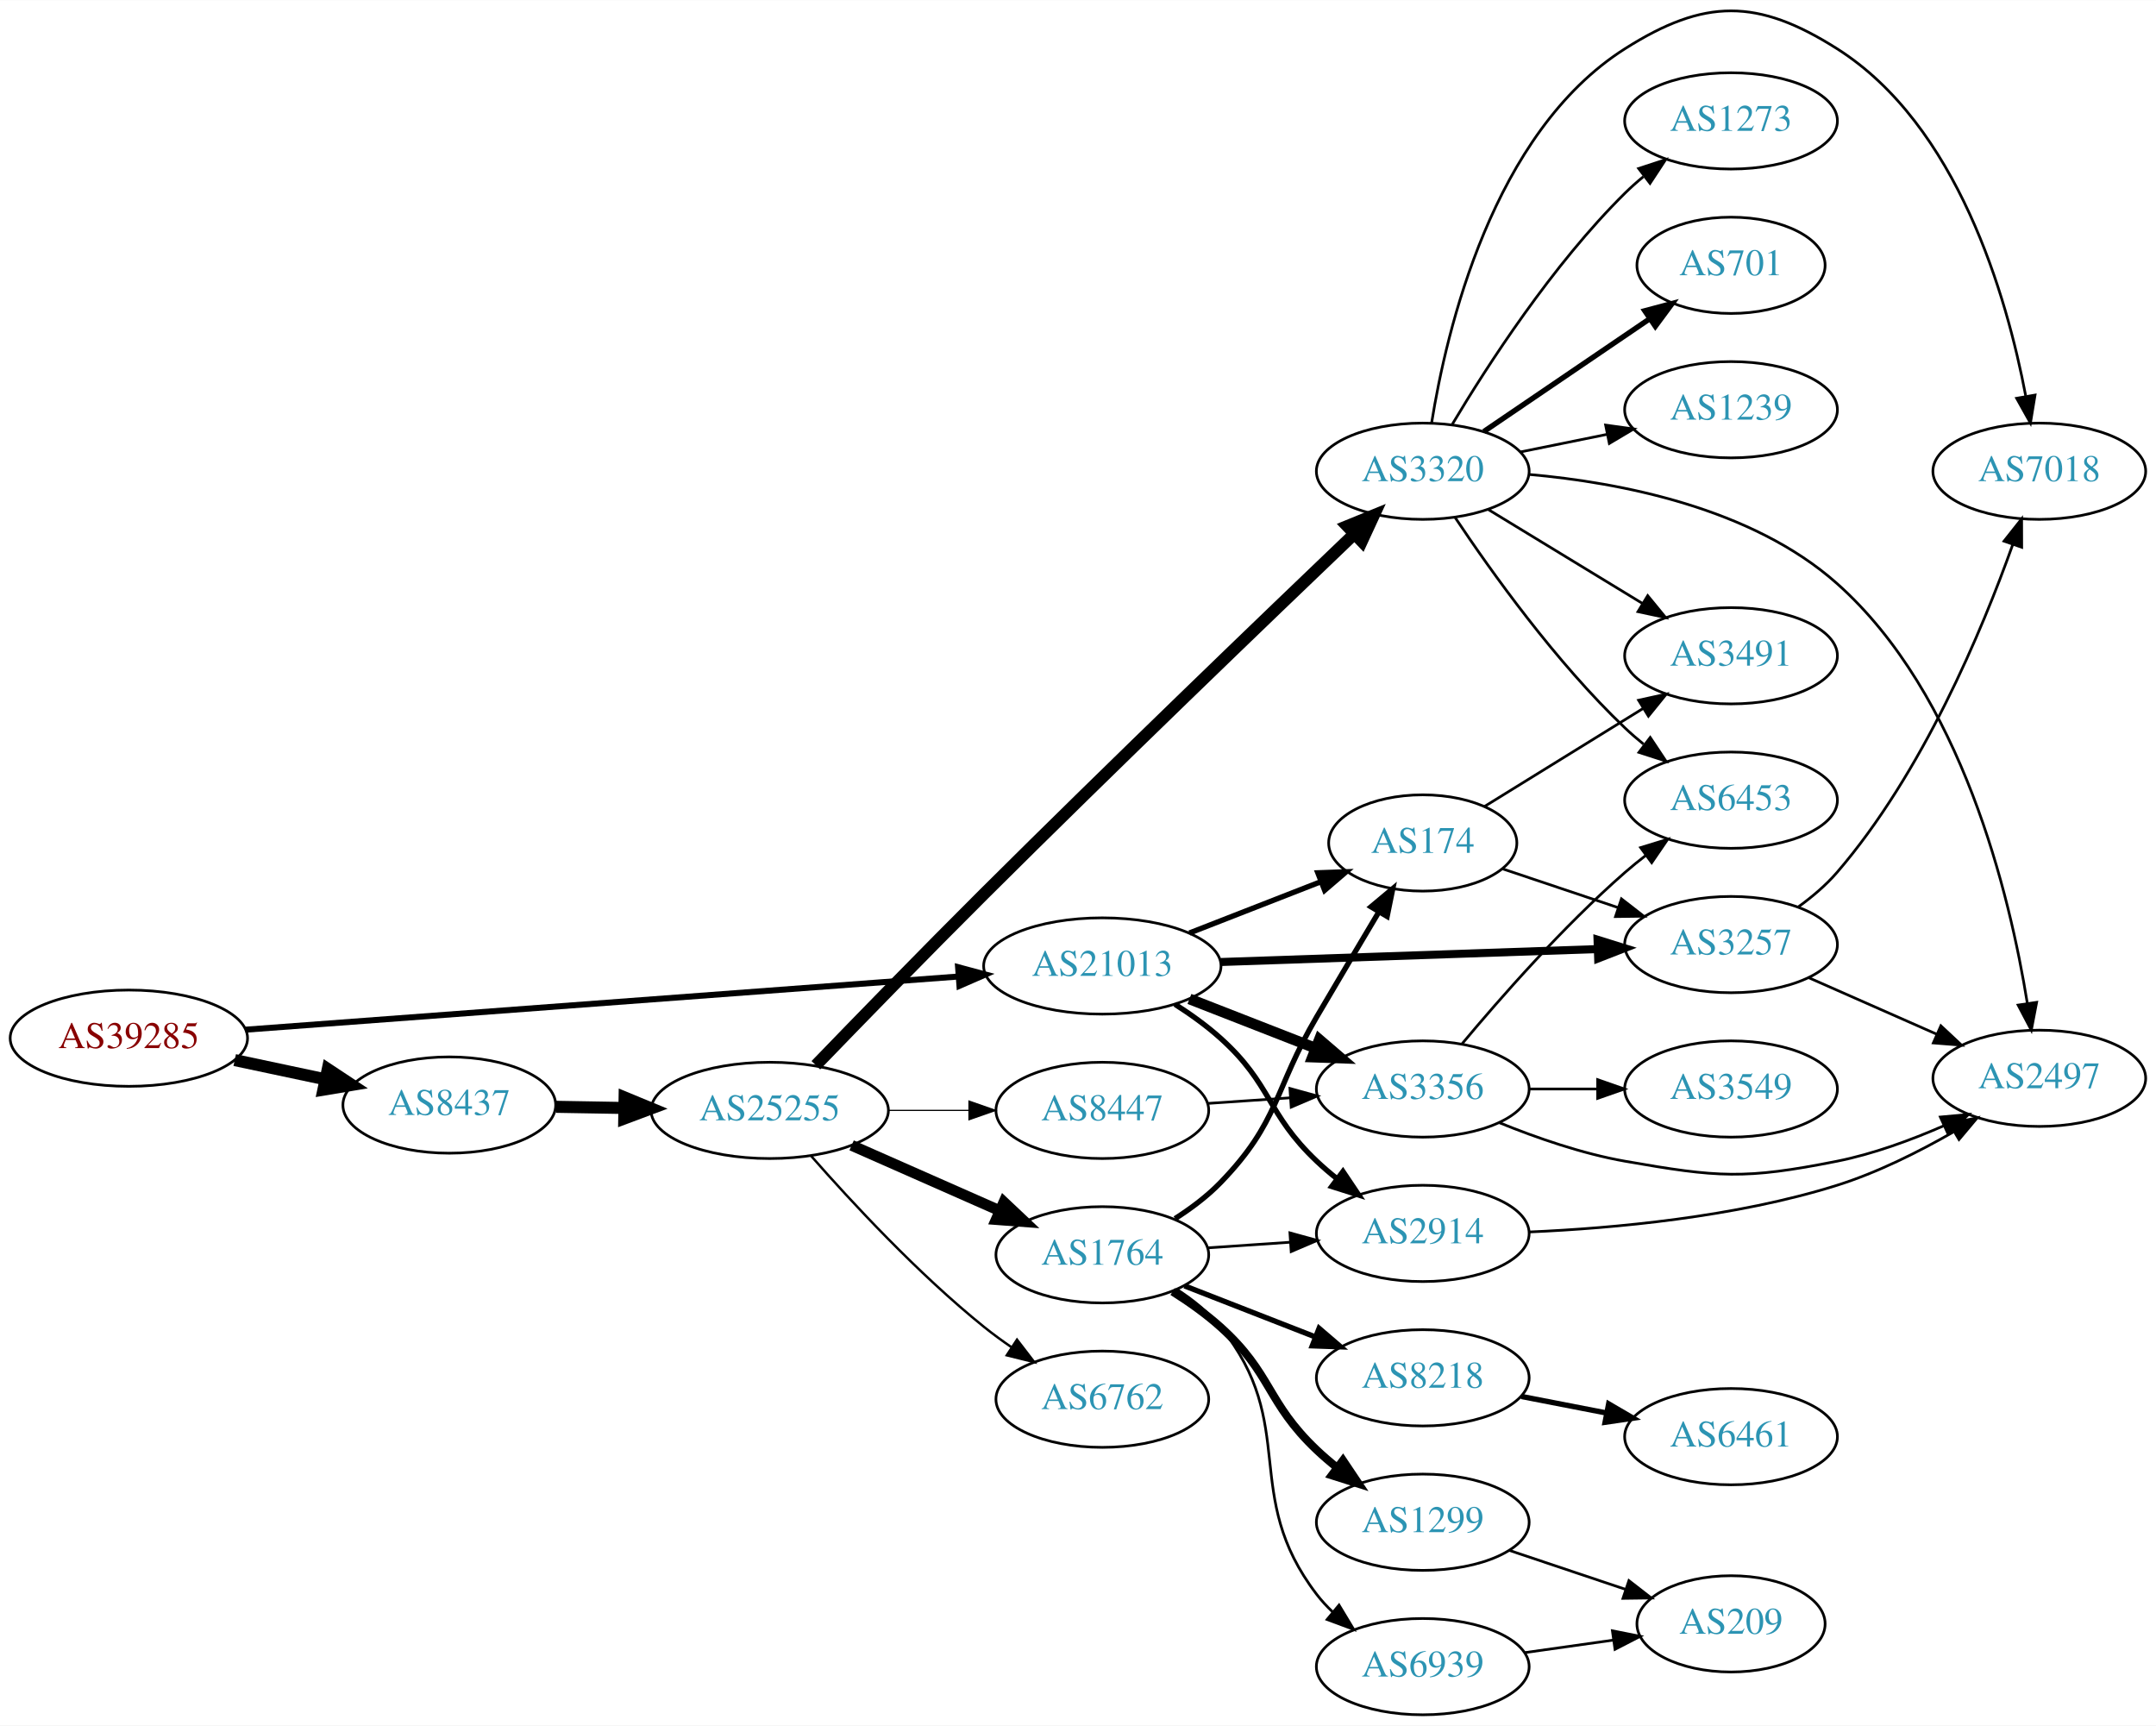
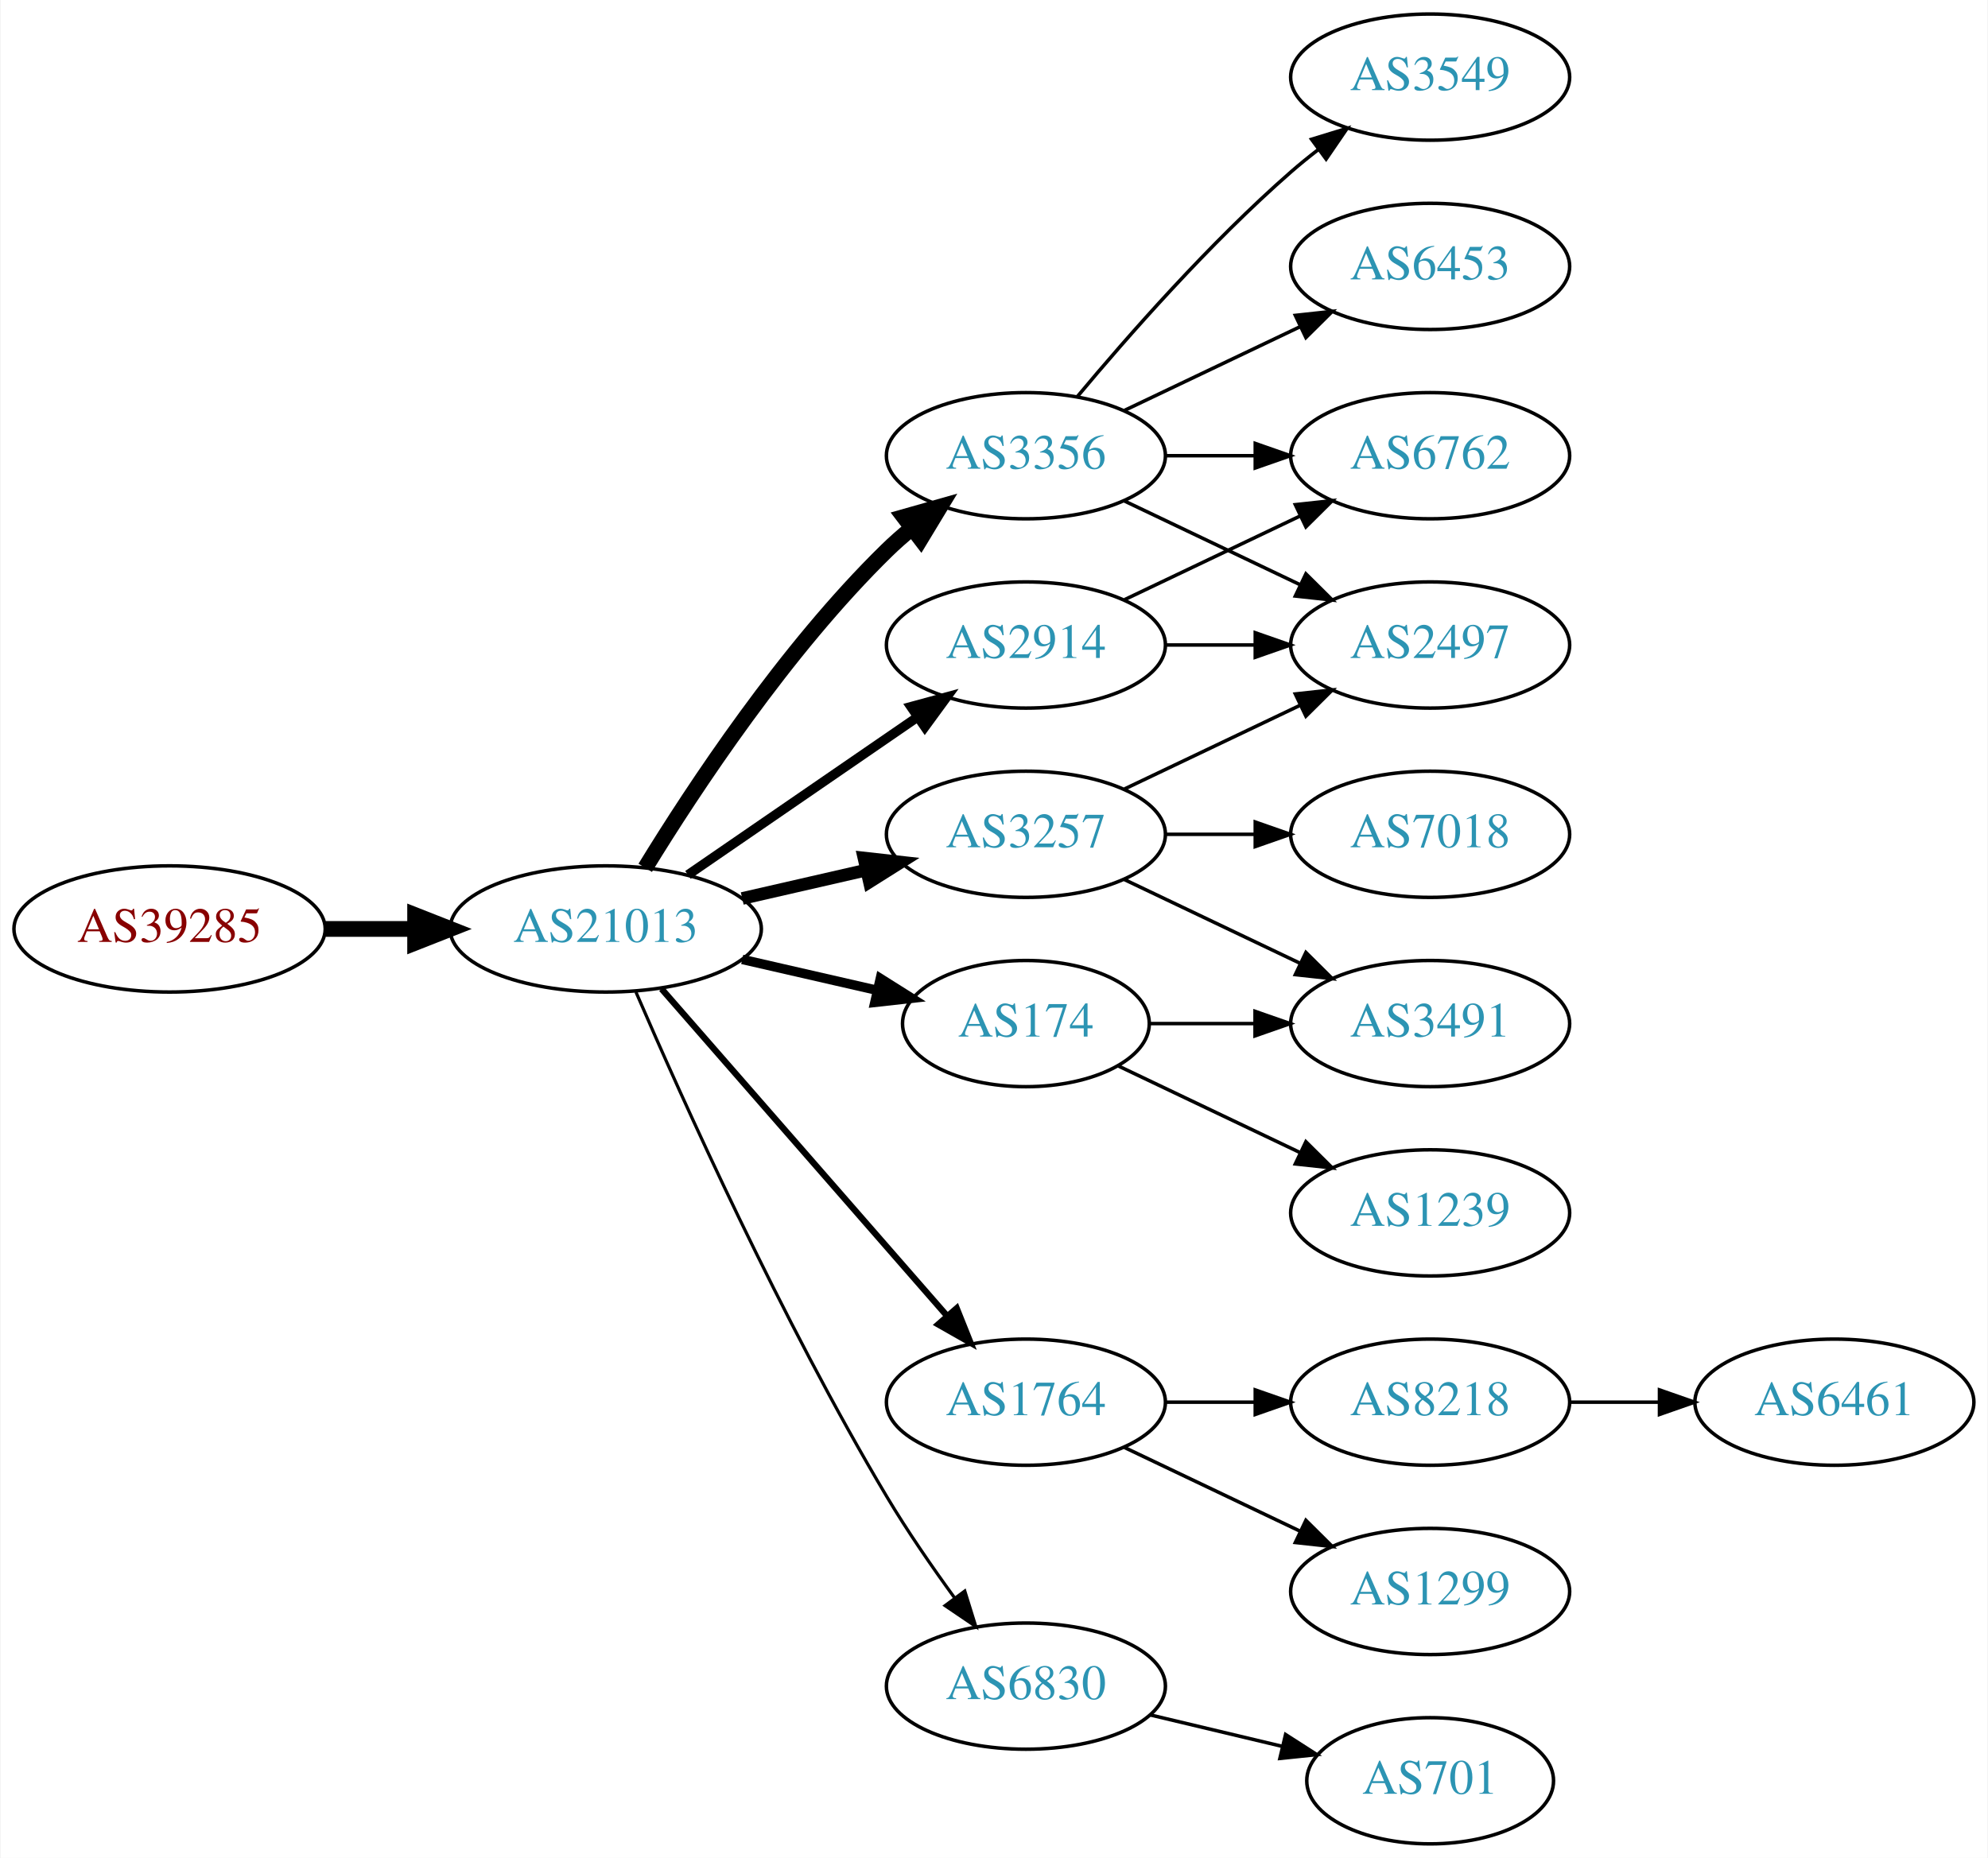
- <svg xmlns="http://www.w3.org/2000/svg" xmlns:xlink="http://www.w3.org/1999/xlink" width="806pt" height="645pt" viewBox="0.00 0.00 806.35 645.15">
-   <g id="graph0" class="graph" transform="scale(1 1) rotate(0) translate(4 641.145)">
-     <polygon fill="white" stroke="none" points="-4,4 -4,-641.145 802.348,-641.145 802.348,4 -4,4" />
+ <svg xmlns="http://www.w3.org/2000/svg" xmlns:xlink="http://www.w3.org/1999/xlink" width="567pt" height="530pt" viewBox="0.00 0.00 566.66 530.00">
+   <g id="graph0" class="graph" transform="scale(1 1) rotate(0) translate(4 526)">
+     <polygon fill="white" stroke="none" points="-4,4 -4,-526 562.663,-526 562.663,4 -4,4" />
    <g id="node1" class="node">
      <g id="a_node1">
        <a xlink:href="/asn/39285" xlink:title="AS39285 ~ Gartner KG [AT]">
-           <ellipse fill="#ffffff" stroke="black" cx="44.196" cy="-253" rx="44.393" ry="18" />
-           <text text-anchor="middle" x="44.196" y="-249.3" font-family="Times,serif" font-size="14.00" fill="#880000">AS39285</text>
+           <ellipse fill="#ffffff" stroke="black" cx="44.196" cy="-261" rx="44.393" ry="18" />
+           <text text-anchor="middle" x="44.196" y="-257.3" font-family="Times,serif" font-size="14.00" fill="#880000">AS39285</text>
        </a>
      </g>
    </g>
    <g id="node2" class="node">
      <g id="a_node2">
-         <a xlink:href="/asn/8437" xlink:title="AS8437 ~ Hutchison Drei Austria GmbH [AT]">
-           <ellipse fill="#ffffff" stroke="black" cx="164.039" cy="-228" rx="39.794" ry="18" />
-           <text text-anchor="middle" x="164.039" y="-224.3" font-family="Times,serif" font-size="14.00" fill="#2c94b3">AS8437</text>
+         <a xlink:href="/asn/21013" xlink:title="AS21013 ~ Wels, AT [AT]">
+           <ellipse fill="#ffffff" stroke="black" cx="168.588" cy="-261" rx="44.393" ry="18" />
+           <text text-anchor="middle" x="168.588" y="-257.3" font-family="Times,serif" font-size="14.00" fill="#2c94b3">AS21013</text>
        </a>
      </g>
    </g>
    <g id="edge1" class="edge">
-       <path fill="none" stroke="black" stroke-width="4.5" d="M83.782,-244.814C94.575,-242.524 106.404,-240.015 117.556,-237.649" />
-       <polygon fill="black" stroke="black" stroke-width="4.5" points="118.592,-241.454 127.557,-235.527 116.958,-233.751 118.592,-241.454" />
+       <path fill="none" stroke="black" stroke-width="4.5" d="M88.692,-261C96.898,-261 105.569,-261 114.041,-261" />
+       <polygon fill="black" stroke="black" stroke-width="4.5" points="114.233,-264.938 124.233,-261 114.233,-257.063 114.233,-264.938" />
    </g>
    <g id="node3" class="node">
      <g id="a_node3">
-         <a xlink:href="/asn/21013" xlink:title="AS21013 ~ Wels, AT [AT]">
-           <ellipse fill="#ffffff" stroke="black" cx="408.273" cy="-280" rx="44.393" ry="18" />
-           <text text-anchor="middle" x="408.273" y="-276.3" font-family="Times,serif" font-size="14.00" fill="#2c94b3">AS21013</text>
+         <a xlink:href="/asn/3356" xlink:title="AS3356 ~ Level 3 Parent, LLC [US]">
+           <ellipse fill="#ffffff" stroke="black" cx="288.431" cy="-396" rx="39.794" ry="18" />
+           <text text-anchor="middle" x="288.431" y="-392.3" font-family="Times,serif" font-size="14.00" fill="#2c94b3">AS3356</text>
        </a>
      </g>
    </g>
    <g id="edge2" class="edge">
-       <path fill="none" stroke="black" stroke-width="2.25" d="M87.796,-256.177C154.166,-261.126 282.111,-270.667 354.32,-276.051" />
-       <polygon fill="black" stroke="black" stroke-width="2.25" points="354.323,-279.561 364.556,-276.815 354.844,-272.581 354.323,-279.561" />
+       <path fill="none" stroke="black" stroke-width="4.5" d="M179.854,-278.44C193.662,-300.991 219.851,-340.722 248.784,-369 250.924,-371.092 253.242,-373.137 255.642,-375.106" />
+       <polygon fill="black" stroke="black" stroke-width="4.5" points="253.643,-378.533 263.983,-381.464 258.417,-372.27 253.643,-378.533" />
    </g>
    <g id="node4" class="node">
      <g id="a_node4">
-         <a xlink:href="/asn/25255" xlink:title="AS25255 ~ ==&gt; TELE2 AUSTRIA &lt;== [AT]">
-           <ellipse fill="#ffffff" stroke="black" cx="283.881" cy="-226" rx="44.393" ry="18" />
-           <text text-anchor="middle" x="283.881" y="-222.3" font-family="Times,serif" font-size="14.00" fill="#2c94b3">AS25255</text>
+         <a xlink:href="/asn/174" xlink:title="AS174 ~ Cogent Communications [US]">
+           <ellipse fill="#ffffff" stroke="black" cx="288.431" cy="-234" rx="35.194" ry="18" />
+           <text text-anchor="middle" x="288.431" y="-230.3" font-family="Times,serif" font-size="14.00" fill="#2c94b3">AS174</text>
        </a>
      </g>
    </g>
    <g id="edge3" class="edge">
-       <path fill="none" stroke="black" stroke-width="4.5" d="M203.951,-227.34C212.054,-227.202 220.729,-227.055 229.255,-226.91" />
-       <polygon fill="black" stroke="black" stroke-width="4.5" points="229.601,-230.842 239.533,-226.736 229.468,-222.969 229.601,-230.842" />
-     </g>
-     <g id="node18" class="node">
-       <g id="a_node18">
-         <a xlink:href="/asn/2914" xlink:title="AS2914 ~ NTT America, Inc. [US]">
-           <ellipse fill="#ffffff" stroke="black" cx="528.116" cy="-180" rx="39.794" ry="18" />
-           <text text-anchor="middle" x="528.116" y="-176.3" font-family="Times,serif" font-size="14.00" fill="#2c94b3">AS2914</text>
-         </a>
-       </g>
-     </g>
-     <g id="edge23" class="edge">
-       <path fill="none" stroke="black" stroke-width="2" d="M435.445,-265.684C441.328,-261.923 447.342,-257.614 452.469,-253 471.768,-235.635 469.621,-224.853 488.469,-207 490.846,-204.749 493.424,-202.542 496.082,-200.42" />
-       <polygon fill="black" stroke="black" stroke-width="2" points="498.272,-203.152 504.174,-194.353 494.073,-197.552 498.272,-203.152" />
-     </g>
-     <g id="node19" class="node">
-       <g id="a_node19">
-         <a xlink:href="/asn/174" xlink:title="AS174 ~ Cogent Communications [US]">
-           <ellipse fill="#ffffff" stroke="black" cx="528.116" cy="-326" rx="35.194" ry="18" />
-           <text text-anchor="middle" x="528.116" y="-322.3" font-family="Times,serif" font-size="14.00" fill="#2c94b3">AS174</text>
-         </a>
-       </g>
-     </g>
-     <g id="edge24" class="edge">
-       <path fill="none" stroke="black" stroke-width="2" d="M440.853,-292.327C455.984,-298.234 474.206,-305.346 489.996,-311.51" />
-       <polygon fill="black" stroke="black" stroke-width="2" points="488.876,-314.83 499.464,-315.206 491.421,-308.309 488.876,-314.83" />
-     </g>
-     <g id="node22" class="node">
-       <g id="a_node22">
-         <a xlink:href="/asn/3356" xlink:title="AS3356 ~ Level 3 Parent, LLC [US]">
-           <ellipse fill="#ffffff" stroke="black" cx="528.116" cy="-234" rx="39.794" ry="18" />
-           <text text-anchor="middle" x="528.116" y="-230.3" font-family="Times,serif" font-size="14.00" fill="#2c94b3">AS3356</text>
-         </a>
-       </g>
-     </g>
-     <g id="edge21" class="edge">
-       <path fill="none" stroke="black" stroke-width="4" d="M440.853,-267.673C455.282,-262.04 472.522,-255.311 487.783,-249.354" />
-       <polygon fill="black" stroke="black" stroke-width="4" points="489.434,-252.466 497.477,-245.57 486.889,-245.946 489.434,-252.466" />
-     </g>
-     <g id="node23" class="node">
-       <g id="a_node23">
-         <a xlink:href="/asn/3257" xlink:title="AS3257 ~ GTT [DE]">
-           <ellipse fill="#ffffff" stroke="black" cx="643.409" cy="-288" rx="39.794" ry="18" />
-           <text text-anchor="middle" x="643.409" y="-284.3" font-family="Times,serif" font-size="14.00" fill="#2c94b3">AS3257</text>
-         </a>
-       </g>
-     </g>
-     <g id="edge22" class="edge">
-       <path fill="none" stroke="black" stroke-width="3" d="M452.578,-281.486C492.517,-282.856 551.751,-284.889 593.406,-286.318" />
-       <polygon fill="black" stroke="black" stroke-width="3" points="593.481,-289.823 603.595,-286.668 593.721,-282.827 593.481,-289.823" />
+       <path fill="none" stroke="black" stroke-width="2.7" d="M207.523,-252.308C219.84,-249.486 233.565,-246.342 246.116,-243.466" />
+       <polygon fill="black" stroke="black" stroke-width="2.7" points="246.914,-246.874 255.88,-241.229 245.351,-240.051 246.914,-246.874" />
    </g>
    <g id="node5" class="node">
      <g id="a_node5">
-         <a xlink:href="/asn/3320" xlink:title="AS3320 ~ DTAG [DE]">
-           <ellipse fill="#ffffff" stroke="black" cx="528.116" cy="-465" rx="39.794" ry="18" />
-           <text text-anchor="middle" x="528.116" y="-461.3" font-family="Times,serif" font-size="14.00" fill="#2c94b3">AS3320</text>
+         <a xlink:href="/asn/3257" xlink:title="AS3257 ~ GTT [DE]">
+           <ellipse fill="#ffffff" stroke="black" cx="288.431" cy="-288" rx="39.794" ry="18" />
+           <text text-anchor="middle" x="288.431" y="-284.3" font-family="Times,serif" font-size="14.00" fill="#2c94b3">AS3257</text>
        </a>
      </g>
    </g>
    <g id="edge4" class="edge">
-       <path fill="none" stroke="black" stroke-width="4.5" d="M301.132,-242.884C317.05,-259.36 342.056,-285.076 364.077,-307 412.489,-355.197 470.077,-410.552 502.228,-441.282" />
-       <polygon fill="black" stroke="black" stroke-width="4.5" points="499.881,-444.486 509.832,-448.545 505.32,-438.791 499.881,-444.486" />
+       <path fill="none" stroke="black" stroke-width="3.6" d="M207.523,-269.692C218.764,-272.267 231.176,-275.111 242.799,-277.774" />
+       <polygon fill="black" stroke="black" stroke-width="3.6" points="242.232,-281.235 252.761,-280.057 243.795,-274.412 242.232,-281.235" />
    </g>
    <g id="node6" class="node">
      <g id="a_node6">
-         <a xlink:href="/asn/6762" xlink:title="AS6762 ~ TELECOM ITALIA SPARKLE S.p.A. [IT]">
-           <ellipse fill="#ffffff" stroke="black" cx="408.273" cy="-118" rx="39.794" ry="18" />
-           <text text-anchor="middle" x="408.273" y="-114.3" font-family="Times,serif" font-size="14.00" fill="#2c94b3">AS6762</text>
+         <a xlink:href="/asn/2914" xlink:title="AS2914 ~ NTT America, Inc. [US]">
+           <ellipse fill="#ffffff" stroke="black" cx="288.431" cy="-342" rx="39.794" ry="18" />
+           <text text-anchor="middle" x="288.431" y="-338.3" font-family="Times,serif" font-size="14.00" fill="#2c94b3">AS2914</text>
        </a>
      </g>
    </g>
    <g id="edge5" class="edge">
-       <path fill="none" stroke="black" stroke-width="0.9" d="M299.314,-209.017C314.445,-191.771 339.409,-164.852 364.077,-145 367.333,-142.38 370.858,-139.808 374.442,-137.354" />
-       <polygon fill="black" stroke="black" stroke-width="0.9" points="376.361,-140.281 382.815,-131.879 372.53,-134.423 376.361,-140.281" />
+       <path fill="none" stroke="black" stroke-width="2.7" d="M192.031,-276.426C210.612,-289.198 237.173,-307.455 257.553,-321.463" />
+       <polygon fill="black" stroke="black" stroke-width="2.7" points="255.643,-324.398 265.867,-327.178 259.609,-318.629 255.643,-324.398" />
    </g>
    <g id="node7" class="node">
      <g id="a_node7">
        <a xlink:href="/asn/1764" xlink:title="AS1764 ~ NEXTLAYER-AS [AT]">
-           <ellipse fill="#ffffff" stroke="black" cx="408.273" cy="-172" rx="39.794" ry="18" />
-           <text text-anchor="middle" x="408.273" y="-168.3" font-family="Times,serif" font-size="14.00" fill="#2c94b3">AS1764</text>
+           <ellipse fill="#ffffff" stroke="black" cx="288.431" cy="-126" rx="39.794" ry="18" />
+           <text text-anchor="middle" x="288.431" y="-122.3" font-family="Times,serif" font-size="14.00" fill="#2c94b3">AS1764</text>
        </a>
      </g>
    </g>
    <g id="edge6" class="edge">
-       <path fill="none" stroke="black" stroke-width="4.05" d="M314.509,-212.928C331.103,-205.607 351.963,-196.403 369.696,-188.579" />
-       <polygon fill="black" stroke="black" stroke-width="4.05" points="371.461,-191.674 379.18,-184.395 368.6,-185.19 371.461,-191.674" />
+       <path fill="none" stroke="black" stroke-width="1.8" d="M184.513,-243.902C205.056,-220.369 242.175,-177.845 265.771,-150.813" />
+       <polygon fill="black" stroke="black" stroke-width="1.8" points="268.688,-152.794 272.627,-142.959 263.414,-148.191 268.688,-152.794" />
    </g>
    <g id="node8" class="node">
      <g id="a_node8">
-         <a xlink:href="/asn/8447" xlink:title="AS8447 ~ A1 Telekom Austria AG [AT]">
-           <ellipse fill="#ffffff" stroke="black" cx="408.273" cy="-226" rx="39.794" ry="18" />
-           <text text-anchor="middle" x="408.273" y="-222.3" font-family="Times,serif" font-size="14.00" fill="#2c94b3">AS8447</text>
+         <a xlink:href="/asn/6830" xlink:title="AS6830 ~ LGI-UPC [AT]">
+           <ellipse fill="#ffffff" stroke="black" cx="288.431" cy="-45" rx="39.794" ry="18" />
+           <text text-anchor="middle" x="288.431" y="-41.3" font-family="Times,serif" font-size="14.00" fill="#2c94b3">AS6830</text>
        </a>
      </g>
    </g>
    <g id="edge7" class="edge">
-       <path fill="none" stroke="black" stroke-width="0.45" d="M328.377,-226C338.066,-226 348.403,-226 358.295,-226" />
-       <polygon fill="black" stroke="black" stroke-width="0.45" points="358.398,-229.5 368.398,-226 358.398,-222.5 358.398,-229.5" />
+       <path fill="none" stroke="black" stroke-width="0.9" d="M177.21,-242.994C190.357,-212.542 218.79,-149.274 248.784,-99 254.603,-89.247 261.667,-79.003 268.156,-70.091" />
+       <polygon fill="black" stroke="black" stroke-width="0.9" points="270.999,-72.132 274.141,-62.014 265.375,-67.964 270.999,-72.132" />
    </g>
    <g id="node9" class="node">
      <g id="a_node9">
-         <a xlink:href="/asn/701" xlink:title="AS701 ~ UUNET [US]">
-           <ellipse fill="#ffffff" stroke="black" cx="643.409" cy="-542" rx="35.194" ry="18" />
-           <text text-anchor="middle" x="643.409" y="-538.3" font-family="Times,serif" font-size="14.00" fill="#2c94b3">AS701</text>
+         <a xlink:href="/asn/3549" xlink:title="AS3549 ~ Level 3 Parent, LLC [US]">
+           <ellipse fill="#ffffff" stroke="black" cx="403.724" cy="-504" rx="39.794" ry="18" />
+           <text text-anchor="middle" x="403.724" y="-500.3" font-family="Times,serif" font-size="14.00" fill="#2c94b3">AS3549</text>
        </a>
      </g>
    </g>
    <g id="edge8" class="edge">
-       <path fill="none" stroke="black" stroke-width="2" d="M550.96,-479.846C568.58,-491.822 593.535,-508.783 612.926,-521.962" />
-       <polygon fill="black" stroke="black" stroke-width="2" points="611.16,-524.993 621.398,-527.72 615.095,-519.204 611.16,-524.993" />
+       <path fill="none" stroke="black" d="M303.061,-412.817C317.343,-429.929 340.89,-456.745 364.077,-477 366.543,-479.154 369.182,-481.294 371.879,-483.372" />
+       <polygon fill="black" stroke="black" points="369.904,-486.264 380.033,-489.37 374.052,-480.625 369.904,-486.264" />
    </g>
    <g id="node10" class="node">
      <g id="a_node10">
-         <a xlink:href="/asn/1239" xlink:title="AS1239 ~ Sprint [US]">
-           <ellipse fill="#ffffff" stroke="black" cx="643.409" cy="-488" rx="39.794" ry="18" />
-           <text text-anchor="middle" x="643.409" y="-484.3" font-family="Times,serif" font-size="14.00" fill="#2c94b3">AS1239</text>
+         <a xlink:href="/asn/6453" xlink:title="AS6453 ~ TATA COMMUNICATIONS (AMERICA) INC [US]">
+           <ellipse fill="#ffffff" stroke="black" cx="403.724" cy="-450" rx="39.794" ry="18" />
+           <text text-anchor="middle" x="403.724" y="-446.3" font-family="Times,serif" font-size="14.00" fill="#2c94b3">AS6453</text>
        </a>
      </g>
    </g>
    <g id="edge9" class="edge">
-       <path fill="none" stroke="black" d="M564.652,-472.214C574.88,-474.291 586.181,-476.585 596.924,-478.766" />
-       <polygon fill="black" stroke="black" points="596.503,-482.252 606.999,-480.811 597.895,-475.392 596.503,-482.252" />
+       <path fill="none" stroke="black" d="M316.567,-408.934C331.561,-416.081 350.382,-425.052 366.605,-432.785" />
+       <polygon fill="black" stroke="black" points="365.276,-436.028 375.809,-437.171 368.288,-429.709 365.276,-436.028" />
    </g>
    <g id="node11" class="node">
      <g id="a_node11">
-         <a xlink:href="/asn/3491" xlink:title="AS3491 ~ PCCW Global, Inc. [US]">
-           <ellipse fill="#ffffff" stroke="black" cx="643.409" cy="-396" rx="39.794" ry="18" />
-           <text text-anchor="middle" x="643.409" y="-392.3" font-family="Times,serif" font-size="14.00" fill="#2c94b3">AS3491</text>
+         <a xlink:href="/asn/6762" xlink:title="AS6762 ~ TELECOM ITALIA SPARKLE S.p.A. [IT]">
+           <ellipse fill="#ffffff" stroke="black" cx="403.724" cy="-396" rx="39.794" ry="18" />
+           <text text-anchor="middle" x="403.724" y="-392.3" font-family="Times,serif" font-size="14.00" fill="#2c94b3">AS6762</text>
        </a>
      </g>
    </g>
    <g id="edge10" class="edge">
-       <path fill="none" stroke="black" d="M552.59,-450.703C569.3,-440.526 591.955,-426.728 610.332,-415.536" />
-       <polygon fill="black" stroke="black" points="612.244,-418.469 618.965,-410.279 608.603,-412.491 612.244,-418.469" />
+       <path fill="none" stroke="black" d="M328.103,-396C336.306,-396 345.07,-396 353.602,-396" />
+       <polygon fill="black" stroke="black" points="353.841,-399.5 363.841,-396 353.841,-392.5 353.841,-399.5" />
    </g>
    <g id="node12" class="node">
      <g id="a_node12">
-         <a xlink:href="/asn/6453" xlink:title="AS6453 ~ TATA COMMUNICATIONS (AMERICA) INC [US]">
-           <ellipse fill="#ffffff" stroke="black" cx="643.409" cy="-342" rx="39.794" ry="18" />
-           <text text-anchor="middle" x="643.409" y="-338.3" font-family="Times,serif" font-size="14.00" fill="#2c94b3">AS6453</text>
+         <a xlink:href="/asn/2497" xlink:title="AS2497 ~ Internet Initiative Japan Inc. [JP]">
+           <ellipse fill="#ffffff" stroke="black" cx="403.724" cy="-342" rx="39.794" ry="18" />
+           <text text-anchor="middle" x="403.724" y="-338.3" font-family="Times,serif" font-size="14.00" fill="#2c94b3">AS2497</text>
        </a>
      </g>
    </g>
    <g id="edge11" class="edge">
-       <path fill="none" stroke="black" d="M540.158,-447.789C553.65,-427.542 577.897,-393.577 603.762,-369 605.932,-366.939 608.27,-364.915 610.684,-362.961" />
-       <polygon fill="black" stroke="black" points="613.189,-365.455 619.052,-356.63 608.965,-359.873 613.189,-365.455" />
+       <path fill="none" stroke="black" d="M316.567,-383.066C331.561,-375.919 350.382,-366.948 366.605,-359.215" />
+       <polygon fill="black" stroke="black" points="368.288,-362.291 375.809,-354.829 365.276,-355.972 368.288,-362.291" />
    </g>
    <g id="node13" class="node">
      <g id="a_node13">
-         <a xlink:href="/asn/7018" xlink:title="AS7018 ~ AT&amp;T Services, Inc. [US]">
-           <ellipse fill="#ffffff" stroke="black" cx="758.702" cy="-465" rx="39.794" ry="18" />
-           <text text-anchor="middle" x="758.702" y="-461.3" font-family="Times,serif" font-size="14.00" fill="#2c94b3">AS7018</text>
+         <a xlink:href="/asn/3491" xlink:title="AS3491 ~ PCCW Global, Inc. [US]">
+           <ellipse fill="#ffffff" stroke="black" cx="403.724" cy="-234" rx="39.794" ry="18" />
+           <text text-anchor="middle" x="403.724" y="-230.3" font-family="Times,serif" font-size="14.00" fill="#2c94b3">AS3491</text>
        </a>
      </g>
    </g>
    <g id="edge12" class="edge">
-       <path fill="none" stroke="black" d="M531.424,-483.036C536.902,-517.391 554.173,-591.583 603.762,-623 633.532,-641.86 653.286,-641.86 683.055,-623 728.189,-594.406 746.552,-530.377 753.617,-493.201" />
-       <polygon fill="black" stroke="black" points="757.119,-493.49 755.394,-483.036 750.224,-492.284 757.119,-493.49" />
+       <path fill="none" stroke="black" d="M323.73,-234C333.107,-234 343.457,-234 353.492,-234" />
+       <polygon fill="black" stroke="black" points="353.781,-237.5 363.781,-234 353.781,-230.5 353.781,-237.5" />
    </g>
    <g id="node14" class="node">
      <g id="a_node14">
-         <a xlink:href="/asn/1273" xlink:title="AS1273 ~ Vodafone Group PLC [EU]">
-           <ellipse fill="#ffffff" stroke="black" cx="643.409" cy="-596" rx="39.794" ry="18" />
-           <text text-anchor="middle" x="643.409" y="-592.3" font-family="Times,serif" font-size="14.00" fill="#2c94b3">AS1273</text>
+         <a xlink:href="/asn/1239" xlink:title="AS1239 ~ Sprint [US]">
+           <ellipse fill="#ffffff" stroke="black" cx="403.724" cy="-180" rx="39.794" ry="18" />
+           <text text-anchor="middle" x="403.724" y="-176.3" font-family="Times,serif" font-size="14.00" fill="#2c94b3">AS1239</text>
        </a>
      </g>
    </g>
    <g id="edge13" class="edge">
-       <path fill="none" stroke="black" d="M539.166,-482.569C552.214,-504.427 576.56,-542.142 603.762,-569 605.892,-571.103 608.201,-573.155 610.596,-575.129" />
-       <polygon fill="black" stroke="black" points="608.858,-578.206 618.928,-581.498 613.108,-572.644 608.858,-578.206" />
+       <path fill="none" stroke="black" d="M314.856,-221.881C330.159,-214.587 349.882,-205.186 366.764,-197.14" />
+       <polygon fill="black" stroke="black" points="368.283,-200.293 375.804,-192.831 365.271,-193.974 368.283,-200.293" />
+     </g>
+     <g id="edge16" class="edge">
+       <path fill="none" stroke="black" d="M316.567,-300.934C331.561,-308.081 350.382,-317.052 366.605,-324.785" />
+       <polygon fill="black" stroke="black" points="365.276,-328.028 375.809,-329.171 368.288,-321.709 365.276,-328.028" />
+     </g>
+     <g id="edge15" class="edge">
+       <path fill="none" stroke="black" d="M316.567,-275.066C331.561,-267.919 350.382,-258.948 366.605,-251.215" />
+       <polygon fill="black" stroke="black" points="368.288,-254.291 375.809,-246.829 365.276,-247.972 368.288,-254.291" />
    </g>
    <g id="node15" class="node">
      <g id="a_node15">
-         <a xlink:href="/asn/2497" xlink:title="AS2497 ~ Internet Initiative Japan Inc. [JP]">
-           <ellipse fill="#ffffff" stroke="black" cx="758.702" cy="-238" rx="39.794" ry="18" />
-           <text text-anchor="middle" x="758.702" y="-234.3" font-family="Times,serif" font-size="14.00" fill="#2c94b3">AS2497</text>
+         <a xlink:href="/asn/7018" xlink:title="AS7018 ~ AT&amp;T Services, Inc. [US]">
+           <ellipse fill="#ffffff" stroke="black" cx="403.724" cy="-288" rx="39.794" ry="18" />
+           <text text-anchor="middle" x="403.724" y="-284.3" font-family="Times,serif" font-size="14.00" fill="#2c94b3">AS7018</text>
        </a>
      </g>
    </g>
    <g id="edge14" class="edge">
-       <path fill="none" stroke="black" d="M567.773,-463.812C601.943,-460.789 651.174,-451.348 683.055,-423 729.741,-381.487 747.697,-306.627 754.231,-266.023" />
-       <polygon fill="black" stroke="black" points="757.711,-266.413 755.721,-256.007 750.787,-265.383 757.711,-266.413" />
+       <path fill="none" stroke="black" d="M328.103,-288C336.306,-288 345.07,-288 353.602,-288" />
+       <polygon fill="black" stroke="black" points="353.841,-291.5 363.841,-288 353.841,-284.5 353.841,-291.5" />
+     </g>
+     <g id="edge17" class="edge">
+       <path fill="none" stroke="black" d="M316.567,-354.934C331.561,-362.081 350.382,-371.052 366.605,-378.785" />
+       <polygon fill="black" stroke="black" points="365.276,-382.028 375.809,-383.171 368.288,-375.709 365.276,-382.028" />
+     </g>
+     <g id="edge18" class="edge">
+       <path fill="none" stroke="black" d="M328.103,-342C336.306,-342 345.07,-342 353.602,-342" />
+       <polygon fill="black" stroke="black" points="353.841,-345.5 363.841,-342 353.841,-338.5 353.841,-345.5" />
    </g>
    <g id="node16" class="node">
      <g id="a_node16">
-         <a xlink:href="/asn/1299" xlink:title="AS1299 ~ Telia Carrier [EU]">
-           <ellipse fill="#ffffff" stroke="black" cx="528.116" cy="-72" rx="39.794" ry="18" />
-           <text text-anchor="middle" x="528.116" y="-68.3" font-family="Times,serif" font-size="14.00" fill="#2c94b3">AS1299</text>
-         </a>
-       </g>
-     </g>
-     <g id="edge15" class="edge">
-       <path fill="none" stroke="black" stroke-width="3" d="M434.542,-158.259C440.709,-154.364 447.079,-149.851 452.469,-145 471.768,-127.635 469.621,-116.853 488.469,-99 490.846,-96.749 493.424,-94.542 496.082,-92.42" />
-       <polygon fill="black" stroke="black" stroke-width="3" points="498.272,-95.152 504.174,-86.353 494.073,-89.552 498.272,-95.152" />
+         <a xlink:href="/asn/8218" xlink:title="AS8218 ~ legacy Neotelecoms [FR]">
+           <ellipse fill="#ffffff" stroke="black" cx="403.724" cy="-126" rx="39.794" ry="18" />
+           <text text-anchor="middle" x="403.724" y="-122.3" font-family="Times,serif" font-size="14.00" fill="#2c94b3">AS8218</text>
+         </a>
+       </g>
+     </g>
+     <g id="edge19" class="edge">
+       <path fill="none" stroke="black" d="M328.103,-126C336.306,-126 345.07,-126 353.602,-126" />
+       <polygon fill="black" stroke="black" points="353.841,-129.5 363.841,-126 353.841,-122.5 353.841,-129.5" />
    </g>
    <g id="node17" class="node">
      <g id="a_node17">
-         <a xlink:href="/asn/8218" xlink:title="AS8218 ~ legacy Neotelecoms [FR]">
-           <ellipse fill="#ffffff" stroke="black" cx="528.116" cy="-126" rx="39.794" ry="18" />
-           <text text-anchor="middle" x="528.116" y="-122.3" font-family="Times,serif" font-size="14.00" fill="#2c94b3">AS8218</text>
-         </a>
-       </g>
-     </g>
-     <g id="edge16" class="edge">
-       <path fill="none" stroke="black" stroke-width="2" d="M439.01,-160.392C453.804,-154.618 471.881,-147.561 487.803,-141.346" />
-       <polygon fill="black" stroke="black" stroke-width="2" points="489.346,-144.501 497.389,-137.604 486.801,-137.98 489.346,-144.501" />
-     </g>
-     <g id="edge17" class="edge">
-       <path fill="none" stroke="black" d="M447.533,-174.597C457.413,-175.268 468.179,-175.999 478.509,-176.7" />
-       <polygon fill="black" stroke="black" points="478.43,-180.203 488.645,-177.388 478.905,-173.219 478.43,-180.203" />
-     </g>
-     <g id="edge18" class="edge">
-       <path fill="none" stroke="black" stroke-width="2" d="M435.473,-185.529C441.485,-189.373 447.549,-193.916 452.469,-199 474.631,-221.895 472.327,-233.528 488.469,-261 496.027,-273.862 504.489,-288.111 511.564,-299.983" />
-       <polygon fill="black" stroke="black" stroke-width="2" points="508.767,-302.127 516.896,-308.922 514.779,-298.541 508.767,-302.127" />
-     </g>
-     <g id="node20" class="node">
-       <g id="a_node20">
-         <a xlink:href="/asn/6939" xlink:title="AS6939 ~ Hurricane Electric LLC [US]">
-           <ellipse fill="#ffffff" stroke="black" cx="528.116" cy="-18" rx="39.794" ry="18" />
-           <text text-anchor="middle" x="528.116" y="-14.3" font-family="Times,serif" font-size="14.00" fill="#2c94b3">AS6939</text>
-         </a>
-       </g>
-     </g>
-     <g id="edge19" class="edge">
-       <path fill="none" stroke="black" d="M436.152,-159.07C442.143,-155.208 448.027,-150.506 452.469,-145 482.13,-108.236 459.76,-82.511 488.469,-45 490.242,-42.685 492.269,-40.491 494.446,-38.429" />
-       <polygon fill="black" stroke="black" points="496.803,-41.022 502.273,-31.948 492.338,-35.63 496.803,-41.022" />
-     </g>
-     <g id="edge35" class="edge">
-       <path fill="none" stroke="black" d="M447.533,-228.597C457.413,-229.268 468.179,-229.999 478.509,-230.7" />
-       <polygon fill="black" stroke="black" points="478.43,-234.203 488.645,-231.388 478.905,-227.219 478.43,-234.203" />
-     </g>
-     <g id="node25" class="node">
-       <g id="a_node25">
-         <a xlink:href="/asn/209" xlink:title="AS209 ~ CenturyLink Communications, LLC [US]">
-           <ellipse fill="#ffffff" stroke="black" cx="643.409" cy="-34" rx="35.194" ry="18" />
-           <text text-anchor="middle" x="643.409" y="-30.3" font-family="Times,serif" font-size="14.00" fill="#2c94b3">AS209</text>
-         </a>
-       </g>
-     </g>
-     <g id="edge34" class="edge">
-       <path fill="none" stroke="black" d="M560.374,-61.516C573.89,-56.982 589.839,-51.633 604.063,-46.862" />
-       <polygon fill="black" stroke="black" points="605.215,-50.167 613.583,-43.669 602.989,-43.53 605.215,-50.167" />
-     </g>
-     <g id="node21" class="node">
-       <g id="a_node21">
+         <a xlink:href="/asn/1299" xlink:title="AS1299 ~ Telia Carrier [EU]">
+           <ellipse fill="#ffffff" stroke="black" cx="403.724" cy="-72" rx="39.794" ry="18" />
+           <text text-anchor="middle" x="403.724" y="-68.3" font-family="Times,serif" font-size="14.00" fill="#2c94b3">AS1299</text>
+         </a>
+       </g>
+     </g>
+     <g id="edge20" class="edge">
+       <path fill="none" stroke="black" d="M316.567,-113.066C331.561,-105.919 350.382,-96.948 366.605,-89.215" />
+       <polygon fill="black" stroke="black" points="368.288,-92.291 375.809,-84.829 365.276,-85.972 368.288,-92.291" />
+     </g>
+     <g id="node19" class="node">
+       <g id="a_node19">
+         <a xlink:href="/asn/701" xlink:title="AS701 ~ UUNET [US]">
+           <ellipse fill="#ffffff" stroke="black" cx="403.724" cy="-18" rx="35.194" ry="18" />
+           <text text-anchor="middle" x="403.724" y="-14.3" font-family="Times,serif" font-size="14.00" fill="#2c94b3">AS701</text>
+         </a>
+       </g>
+     </g>
+     <g id="edge22" class="edge">
+       <path fill="none" stroke="black" d="M324.038,-36.752C335.833,-33.941 349.137,-30.771 361.405,-27.847" />
+       <polygon fill="black" stroke="black" points="362.494,-31.186 371.41,-25.463 360.871,-24.377 362.494,-31.186" />
+     </g>
+     <g id="node18" class="node">
+       <g id="a_node18">
        <a xlink:href="/asn/6461" xlink:title="AS6461 ~ Zayo Bandwidth [US]">
-           <ellipse fill="#ffffff" stroke="black" cx="643.409" cy="-104" rx="39.794" ry="18" />
-           <text text-anchor="middle" x="643.409" y="-100.3" font-family="Times,serif" font-size="14.00" fill="#2c94b3">AS6461</text>
-         </a>
-       </g>
-     </g>
-     <g id="edge20" class="edge">
-       <path fill="none" stroke="black" stroke-width="2" d="M564.963,-119.039C575.083,-117.074 586.231,-114.909 596.84,-112.849" />
-       <polygon fill="black" stroke="black" stroke-width="2" points="597.646,-116.258 606.795,-110.916 596.312,-109.386 597.646,-116.258" />
-     </g>
-     <g id="edge30" class="edge">
-       <path fill="none" stroke="black" d="M567.906,-180.54C599.546,-181.921 645.06,-186.073 683.055,-198 698.069,-202.713 713.575,-210.476 726.539,-217.916" />
-       <polygon fill="black" stroke="black" points="725.1,-221.132 735.485,-223.227 728.674,-215.112 725.1,-221.132" />
-     </g>
-     <g id="edge31" class="edge">
-       <path fill="none" stroke="black" d="M551.229,-339.663C568.129,-350.105 591.659,-364.644 610.584,-376.336" />
-       <polygon fill="black" stroke="black" points="608.836,-379.371 619.183,-381.65 612.516,-373.416 608.836,-379.371" />
-     </g>
-     <g id="edge32" class="edge">
-       <path fill="none" stroke="black" d="M557.998,-316.313C571.101,-311.918 586.838,-306.639 601.155,-301.837" />
-       <polygon fill="black" stroke="black" points="602.423,-305.104 610.79,-298.605 600.197,-298.467 602.423,-305.104" />
-     </g>
-     <g id="edge33" class="edge">
-       <path fill="none" stroke="black" d="M566.212,-23.239C576.776,-24.731 588.373,-26.369 599.263,-27.907" />
-       <polygon fill="black" stroke="black" points="599.039,-31.41 609.431,-29.343 600.018,-24.479 599.039,-31.41" />
-     </g>
-     <g id="edge26" class="edge">
-       <path fill="none" stroke="black" d="M542.746,-250.817C557.029,-267.929 580.575,-294.745 603.762,-315 606.228,-317.154 608.867,-319.294 611.564,-321.372" />
-       <polygon fill="black" stroke="black" points="609.589,-324.264 619.718,-327.37 613.737,-318.625 609.589,-324.264" />
-     </g>
-     <g id="edge27" class="edge">
-       <path fill="none" stroke="black" d="M556.841,-221.369C570.634,-215.764 587.745,-209.808 603.762,-207 638.474,-200.915 648.494,-200.109 683.055,-207 696.52,-209.685 710.597,-214.846 722.851,-220.198" />
-       <polygon fill="black" stroke="black" points="721.69,-223.516 732.24,-224.488 724.599,-217.149 721.69,-223.516" />
-     </g>
-     <g id="node24" class="node">
-       <g id="a_node24">
-         <a xlink:href="/asn/3549" xlink:title="AS3549 ~ Level 3 Parent, LLC [US]">
-           <ellipse fill="#ffffff" stroke="black" cx="643.409" cy="-234" rx="39.794" ry="18" />
-           <text text-anchor="middle" x="643.409" y="-230.3" font-family="Times,serif" font-size="14.00" fill="#2c94b3">AS3549</text>
-         </a>
-       </g>
-     </g>
-     <g id="edge25" class="edge">
-       <path fill="none" stroke="black" d="M567.788,-234C575.991,-234 584.755,-234 593.287,-234" />
-       <polygon fill="black" stroke="black" points="593.526,-237.5 603.526,-234 593.526,-230.5 593.526,-237.5" />
-     </g>
-     <g id="edge29" class="edge">
-       <path fill="none" stroke="black" d="M668.433,-301.994C673.672,-305.769 678.887,-310.164 683.055,-315 715.1,-352.179 737.332,-405.514 748.765,-437.555" />
-       <polygon fill="black" stroke="black" points="745.513,-438.861 752.096,-447.163 752.127,-436.568 745.513,-438.861" />
-     </g>
-     <g id="edge28" class="edge">
-       <path fill="none" stroke="black" d="M672.414,-275.64C686.848,-269.27 704.649,-261.414 720.248,-254.53" />
-       <polygon fill="black" stroke="black" points="721.891,-257.63 729.626,-250.391 719.065,-251.226 721.891,-257.63" />
+           <ellipse fill="#ffffff" stroke="black" cx="519.017" cy="-126" rx="39.794" ry="18" />
+           <text text-anchor="middle" x="519.017" y="-122.3" font-family="Times,serif" font-size="14.00" fill="#2c94b3">AS6461</text>
+         </a>
+       </g>
+     </g>
+     <g id="edge21" class="edge">
+       <path fill="none" stroke="black" d="M443.396,-126C451.599,-126 460.363,-126 468.895,-126" />
+       <polygon fill="black" stroke="black" points="469.134,-129.5 479.134,-126 469.134,-122.5 469.134,-129.5" />
    </g>
  </g>
</svg>
